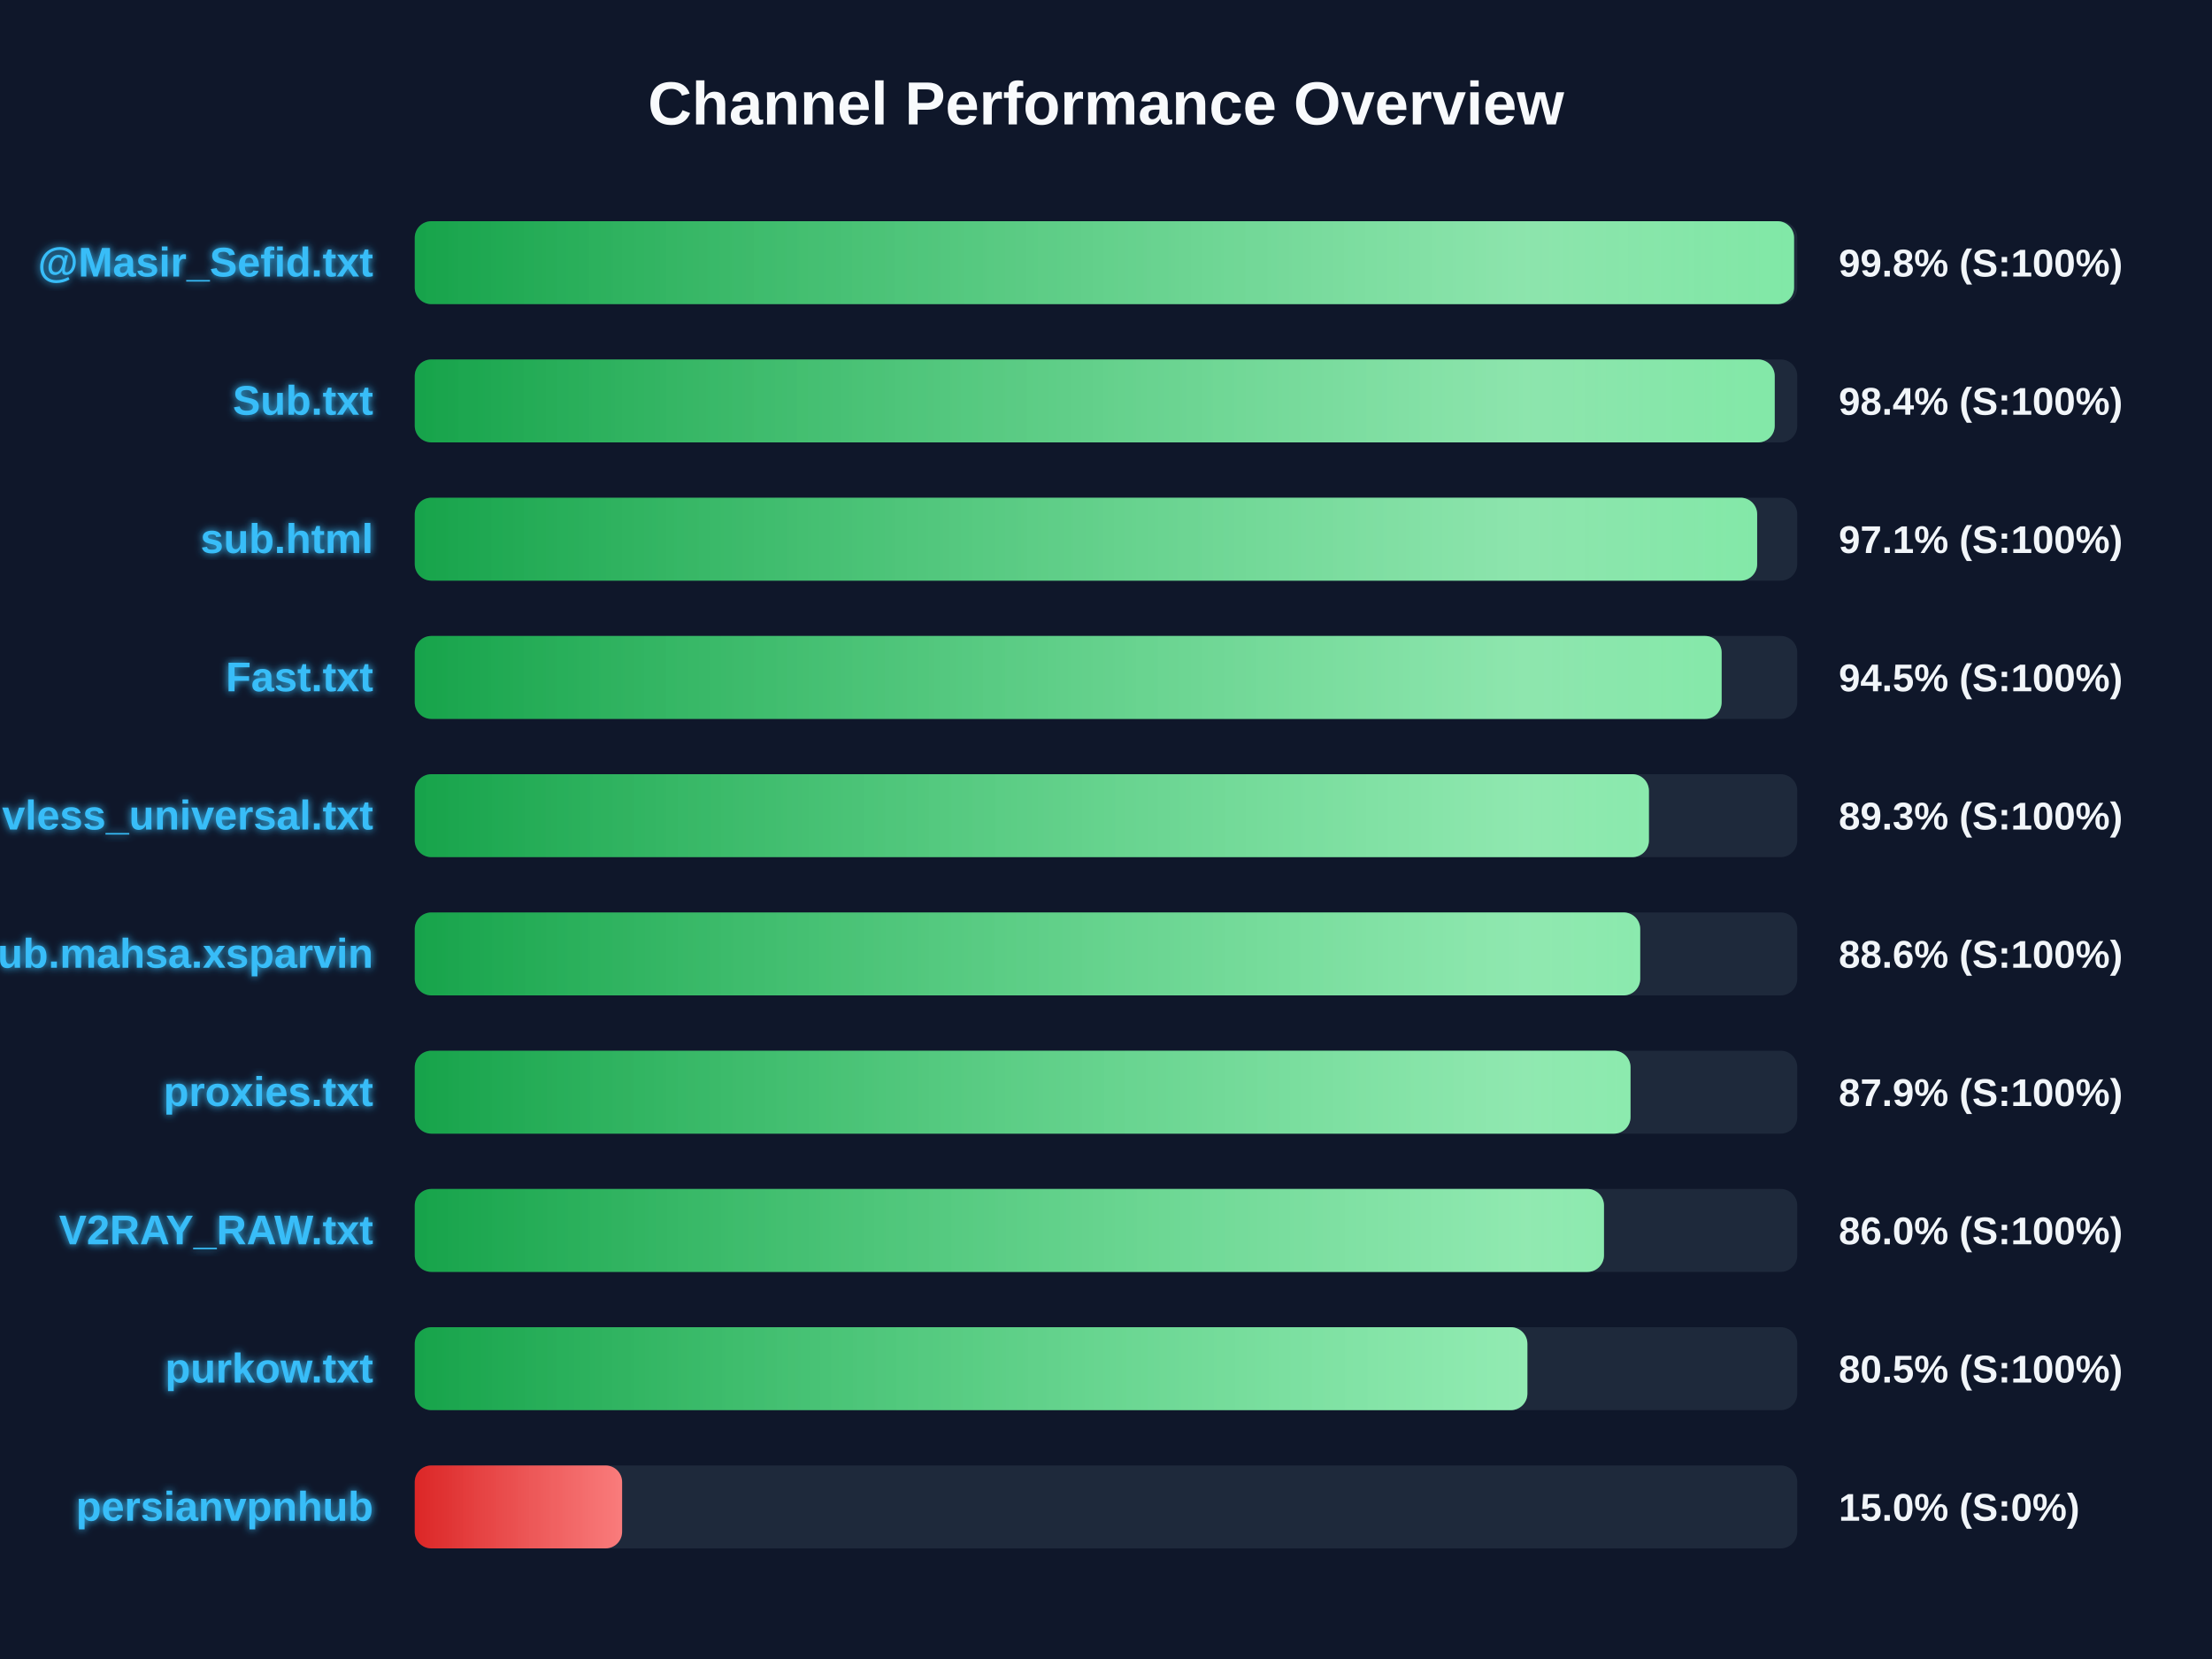
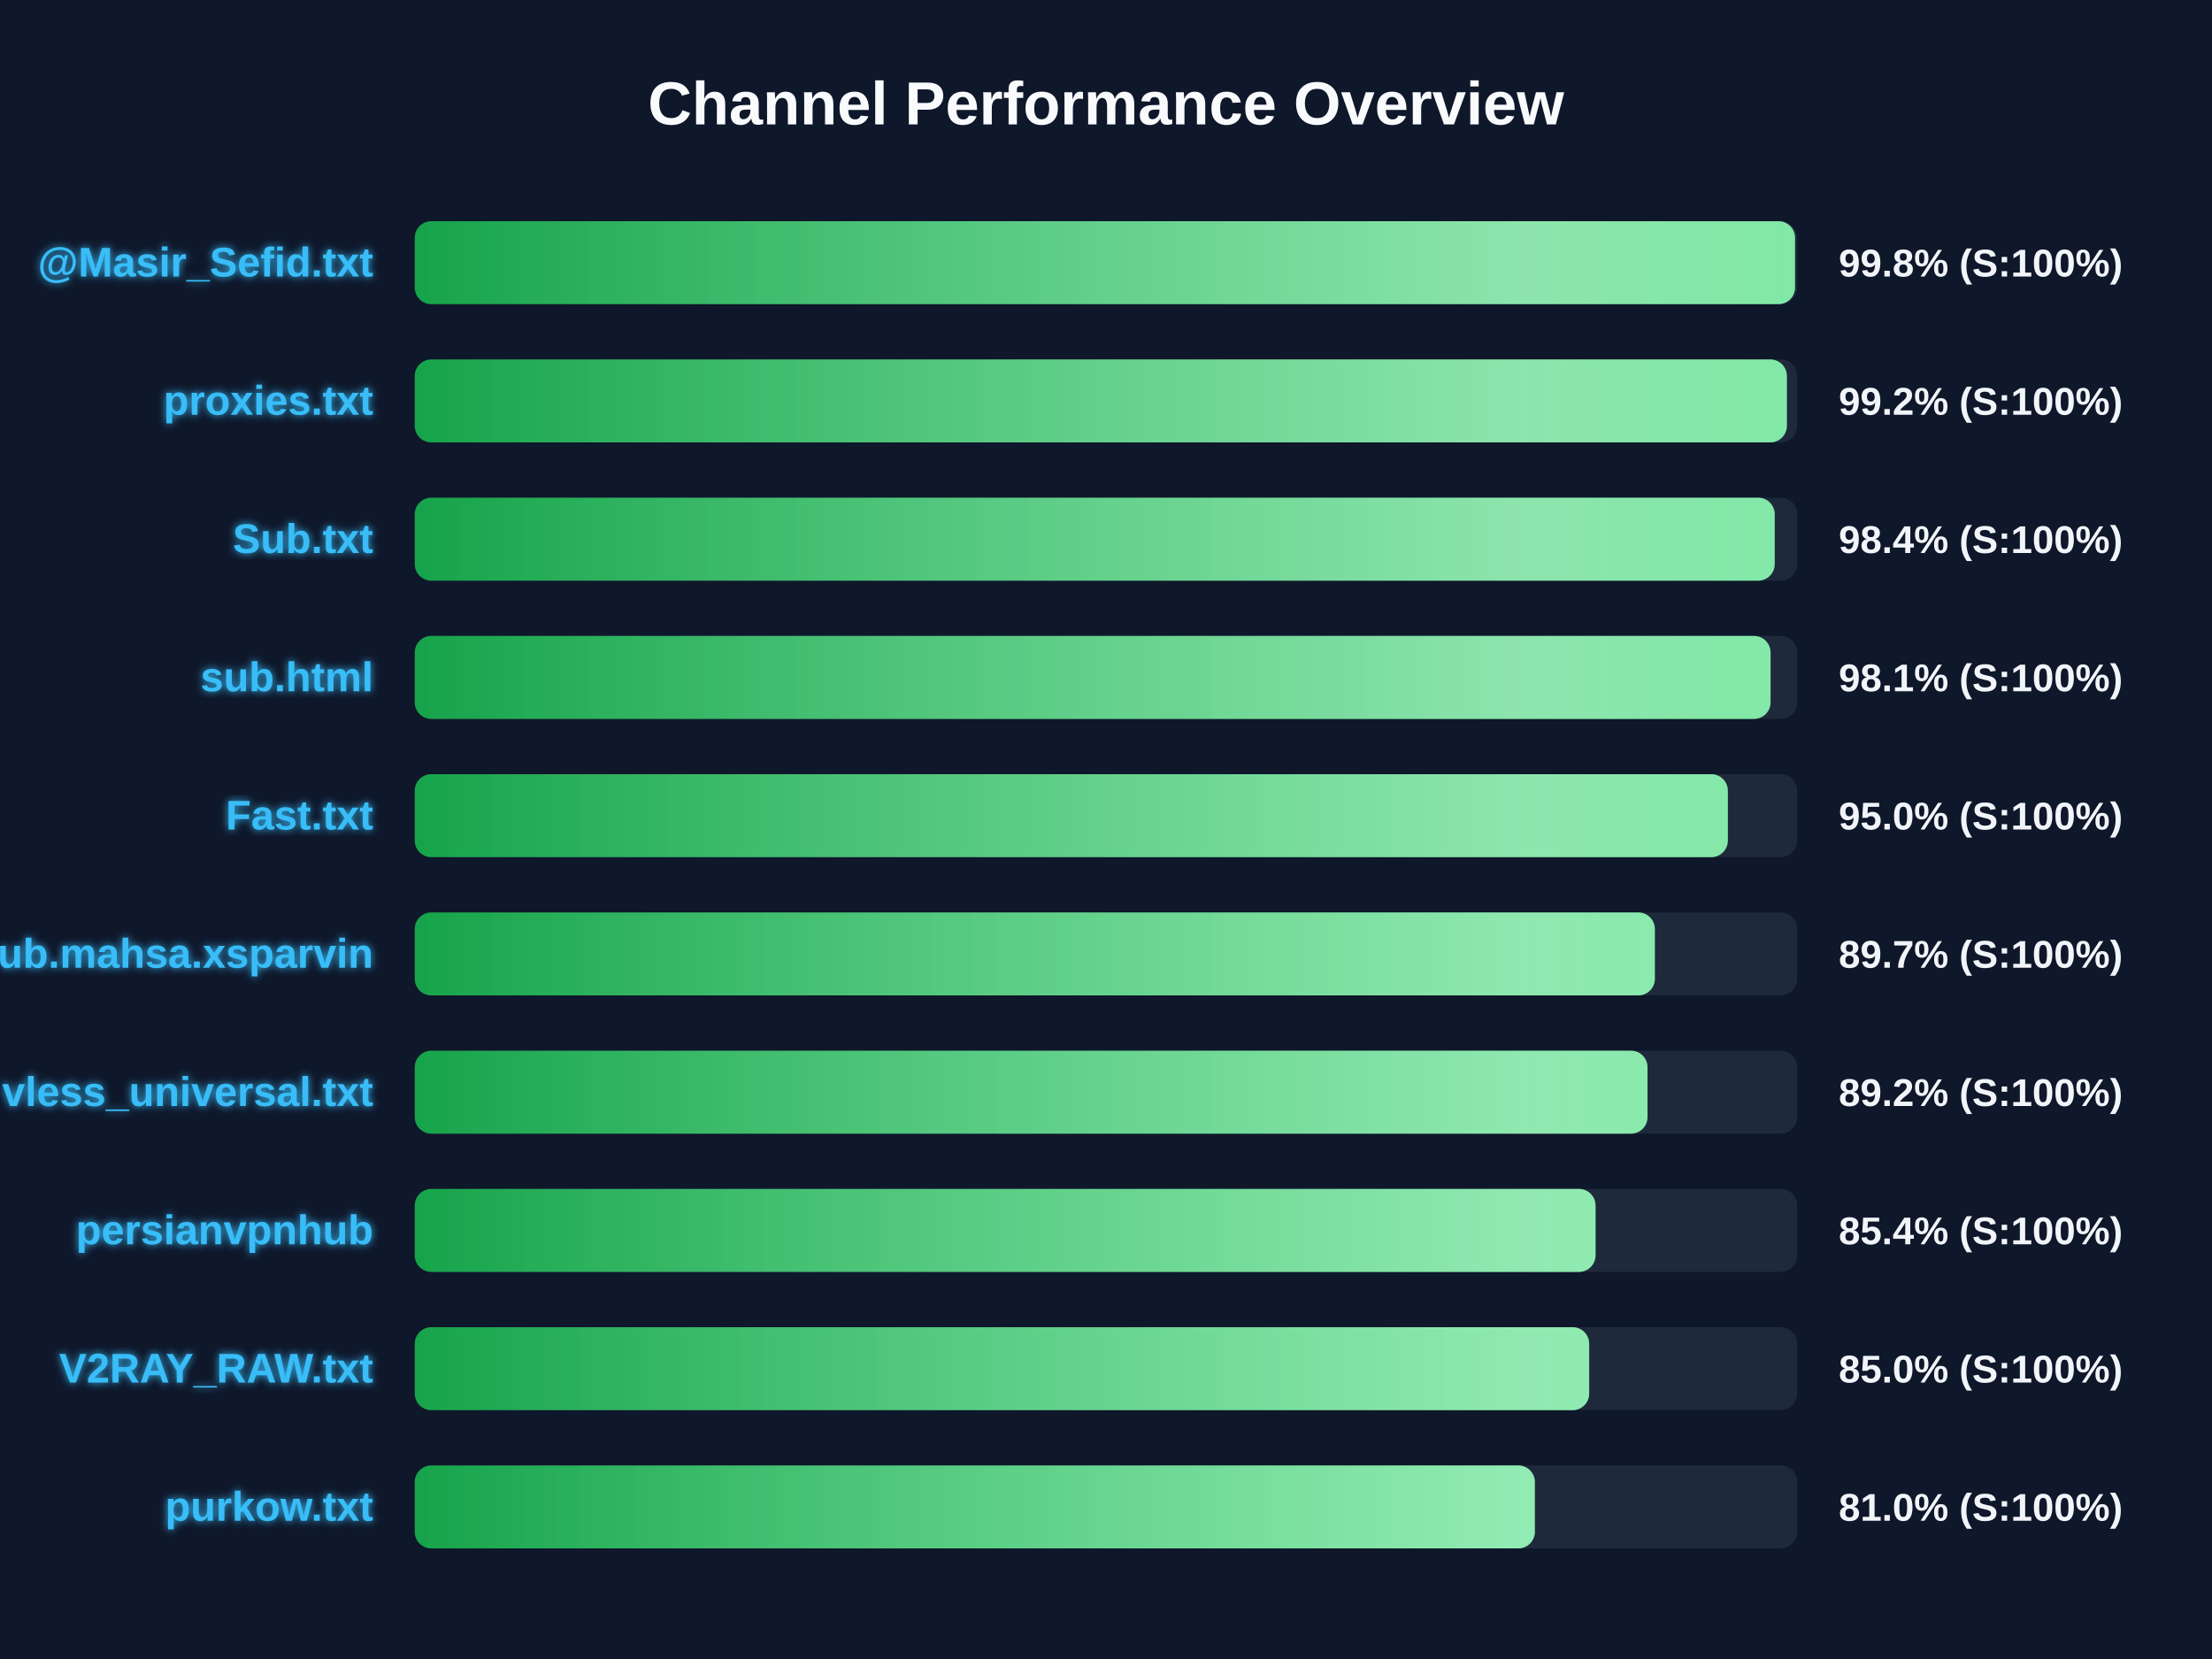
<svg xmlns="http://www.w3.org/2000/svg" width="800" height="600" version="1.1">
  <defs>
    <linearGradient id="grad-green" x1="0%" y1="0%" x2="100%" y2="0%">
      <stop offset="0%" stop-color="#16a34a" />
      <stop offset="100%" stop-color="#4ade80" />
    </linearGradient>
    <linearGradient id="grad-yellow" x1="0%" y1="0%" x2="100%" y2="0%">
      <stop offset="0%" stop-color="#ca8a04" />
      <stop offset="100%" stop-color="#fde047" />
    </linearGradient>
    <linearGradient id="grad-red" x1="0%" y1="0%" x2="100%" y2="0%">
      <stop offset="0%" stop-color="#dc2626" />
      <stop offset="100%" stop-color="#f87171" />
    </linearGradient>
    <linearGradient id="shimmer" x1="0%" y1="0%" x2="100%" y2="0%">
      <stop offset="0%" stop-color="rgba(255,255,255,0)" />
      <stop offset="50%" stop-color="rgba(255,255,255,0.4)" />
      <stop offset="100%" stop-color="rgba(255,255,255,0)" />
    </linearGradient>
    <filter id="glow" x="-20%" y="-20%" width="140%" height="140%">
      <feGaussianBlur stdDeviation="1.5" result="blur" />
      <feComposite in="SourceGraphic" in2="blur" operator="over" />
    </filter>
  </defs>
  <style>
        .bg-rect { fill: #0f172a; }
        .title { font: bold 22px 'Segoe UI', Arial, sans-serif; fill: #f8fafc; }
        .row { font: bold 15px 'Segoe UI', Arial, sans-serif; fill: #38bdf8; filter: url(#glow); }
        .score { font: bold 14px 'Segoe UI', Arial, sans-serif; fill: #f1f5f9; }
        @keyframes shimmer-anim {
            0% { transform: translateX(-100%); }
            100% { transform: translateX(200%); }
        }
        .shimmer-rect {
            animation: shimmer-anim 2.5s infinite linear;
        }
    </style>
  <rect width="100%" height="100%" class="bg-rect" />
  <text x="400" y="45" text-anchor="middle" class="title">Channel Performance Overview</text>
  <rect x="150" y="80" width="500" height="30" fill="#1e293b" rx="6" />
  <clipPath id="clip-0">
-     <rect x="150" y="80" width="498.85" height="30" rx="6" />
+     <rect x="150" y="80" width="499.2" height="30" rx="6" />
  </clipPath>
-   <rect x="150" y="80" width="498.85" height="30" fill="url(#grad-green)" rx="6" />
+   <rect x="150" y="80" width="499.2" height="30" fill="url(#grad-green)" rx="6" />
  <g clip-path="url(#clip-0)">
    <rect x="150" y="80" width="100%" height="30" fill="url(#shimmer)" class="shimmer-rect" />
  </g>
  <text x="135" y="100" text-anchor="end" class="row">@Masir_Sefid.txt</text>
  <text x="665" y="100" text-anchor="start" class="score">99.8% (S:100%)</text>
  <rect x="150" y="130" width="500" height="30" fill="#1e293b" rx="6" />
  <clipPath id="clip-1">
-     <rect x="150" y="130" width="491.85" height="30" rx="6" />
+     <rect x="150" y="130" width="496.25" height="30" rx="6" />
  </clipPath>
-   <rect x="150" y="130" width="491.85" height="30" fill="url(#grad-green)" rx="6" />
+   <rect x="150" y="130" width="496.25" height="30" fill="url(#grad-green)" rx="6" />
  <g clip-path="url(#clip-1)">
    <rect x="150" y="130" width="100%" height="30" fill="url(#shimmer)" class="shimmer-rect" />
  </g>
-   <text x="135" y="150" text-anchor="end" class="row">Sub.txt</text>
-   <text x="665" y="150" text-anchor="start" class="score">98.4% (S:100%)</text>
+   <text x="135" y="150" text-anchor="end" class="row">proxies.txt</text>
+   <text x="665" y="150" text-anchor="start" class="score">99.2% (S:100%)</text>
  <rect x="150" y="180" width="500" height="30" fill="#1e293b" rx="6" />
  <clipPath id="clip-2">
-     <rect x="150" y="180" width="485.5" height="30" rx="6" />
+     <rect x="150" y="180" width="491.85" height="30" rx="6" />
  </clipPath>
-   <rect x="150" y="180" width="485.5" height="30" fill="url(#grad-green)" rx="6" />
+   <rect x="150" y="180" width="491.85" height="30" fill="url(#grad-green)" rx="6" />
  <g clip-path="url(#clip-2)">
    <rect x="150" y="180" width="100%" height="30" fill="url(#shimmer)" class="shimmer-rect" />
  </g>
-   <text x="135" y="200" text-anchor="end" class="row">sub.html</text>
-   <text x="665" y="200" text-anchor="start" class="score">97.1% (S:100%)</text>
+   <text x="135" y="200" text-anchor="end" class="row">Sub.txt</text>
+   <text x="665" y="200" text-anchor="start" class="score">98.4% (S:100%)</text>
  <rect x="150" y="230" width="500" height="30" fill="#1e293b" rx="6" />
  <clipPath id="clip-3">
-     <rect x="150" y="230" width="472.65" height="30" rx="6" />
+     <rect x="150" y="230" width="490.35" height="30" rx="6" />
  </clipPath>
-   <rect x="150" y="230" width="472.65" height="30" fill="url(#grad-green)" rx="6" />
+   <rect x="150" y="230" width="490.35" height="30" fill="url(#grad-green)" rx="6" />
  <g clip-path="url(#clip-3)">
    <rect x="150" y="230" width="100%" height="30" fill="url(#shimmer)" class="shimmer-rect" />
  </g>
-   <text x="135" y="250" text-anchor="end" class="row">Fast.txt</text>
-   <text x="665" y="250" text-anchor="start" class="score">94.5% (S:100%)</text>
+   <text x="135" y="250" text-anchor="end" class="row">sub.html</text>
+   <text x="665" y="250" text-anchor="start" class="score">98.1% (S:100%)</text>
  <rect x="150" y="280" width="500" height="30" fill="#1e293b" rx="6" />
  <clipPath id="clip-4">
-     <rect x="150" y="280" width="446.35" height="30" rx="6" />
+     <rect x="150" y="280" width="474.9" height="30" rx="6" />
  </clipPath>
-   <rect x="150" y="280" width="446.35" height="30" fill="url(#grad-green)" rx="6" />
+   <rect x="150" y="280" width="474.9" height="30" fill="url(#grad-green)" rx="6" />
  <g clip-path="url(#clip-4)">
    <rect x="150" y="280" width="100%" height="30" fill="url(#shimmer)" class="shimmer-rect" />
  </g>
-   <text x="135" y="300" text-anchor="end" class="row">vless_universal.txt</text>
-   <text x="665" y="300" text-anchor="start" class="score">89.3% (S:100%)</text>
+   <text x="135" y="300" text-anchor="end" class="row">Fast.txt</text>
+   <text x="665" y="300" text-anchor="start" class="score">95.0% (S:100%)</text>
  <rect x="150" y="330" width="500" height="30" fill="#1e293b" rx="6" />
  <clipPath id="clip-5">
-     <rect x="150" y="330" width="443.2" height="30" rx="6" />
+     <rect x="150" y="330" width="448.5" height="30" rx="6" />
  </clipPath>
-   <rect x="150" y="330" width="443.2" height="30" fill="url(#grad-green)" rx="6" />
+   <rect x="150" y="330" width="448.5" height="30" fill="url(#grad-green)" rx="6" />
  <g clip-path="url(#clip-5)">
    <rect x="150" y="330" width="100%" height="30" fill="url(#shimmer)" class="shimmer-rect" />
  </g>
  <text x="135" y="350" text-anchor="end" class="row">Sub.mahsa.xsparvin</text>
-   <text x="665" y="350" text-anchor="start" class="score">88.6% (S:100%)</text>
+   <text x="665" y="350" text-anchor="start" class="score">89.7% (S:100%)</text>
  <rect x="150" y="380" width="500" height="30" fill="#1e293b" rx="6" />
  <clipPath id="clip-6">
-     <rect x="150" y="380" width="439.7" height="30" rx="6" />
+     <rect x="150" y="380" width="445.85" height="30" rx="6" />
  </clipPath>
-   <rect x="150" y="380" width="439.7" height="30" fill="url(#grad-green)" rx="6" />
+   <rect x="150" y="380" width="445.85" height="30" fill="url(#grad-green)" rx="6" />
  <g clip-path="url(#clip-6)">
    <rect x="150" y="380" width="100%" height="30" fill="url(#shimmer)" class="shimmer-rect" />
  </g>
-   <text x="135" y="400" text-anchor="end" class="row">proxies.txt</text>
-   <text x="665" y="400" text-anchor="start" class="score">87.9% (S:100%)</text>
+   <text x="135" y="400" text-anchor="end" class="row">vless_universal.txt</text>
+   <text x="665" y="400" text-anchor="start" class="score">89.2% (S:100%)</text>
  <rect x="150" y="430" width="500" height="30" fill="#1e293b" rx="6" />
  <clipPath id="clip-7">
-     <rect x="150" y="430" width="430.1" height="30" rx="6" />
+     <rect x="150" y="430" width="427.05" height="30" rx="6" />
  </clipPath>
-   <rect x="150" y="430" width="430.1" height="30" fill="url(#grad-green)" rx="6" />
+   <rect x="150" y="430" width="427.05" height="30" fill="url(#grad-green)" rx="6" />
  <g clip-path="url(#clip-7)">
    <rect x="150" y="430" width="100%" height="30" fill="url(#shimmer)" class="shimmer-rect" />
  </g>
-   <text x="135" y="450" text-anchor="end" class="row">V2RAY_RAW.txt</text>
-   <text x="665" y="450" text-anchor="start" class="score">86.0% (S:100%)</text>
+   <text x="135" y="450" text-anchor="end" class="row">persianvpnhub</text>
+   <text x="665" y="450" text-anchor="start" class="score">85.4% (S:100%)</text>
  <rect x="150" y="480" width="500" height="30" fill="#1e293b" rx="6" />
  <clipPath id="clip-8">
-     <rect x="150" y="480" width="402.4" height="30" rx="6" />
+     <rect x="150" y="480" width="424.75" height="30" rx="6" />
  </clipPath>
-   <rect x="150" y="480" width="402.4" height="30" fill="url(#grad-green)" rx="6" />
+   <rect x="150" y="480" width="424.75" height="30" fill="url(#grad-green)" rx="6" />
  <g clip-path="url(#clip-8)">
    <rect x="150" y="480" width="100%" height="30" fill="url(#shimmer)" class="shimmer-rect" />
  </g>
-   <text x="135" y="500" text-anchor="end" class="row">purkow.txt</text>
-   <text x="665" y="500" text-anchor="start" class="score">80.5% (S:100%)</text>
+   <text x="135" y="500" text-anchor="end" class="row">V2RAY_RAW.txt</text>
+   <text x="665" y="500" text-anchor="start" class="score">85.0% (S:100%)</text>
  <rect x="150" y="530" width="500" height="30" fill="#1e293b" rx="6" />
  <clipPath id="clip-9">
-     <rect x="150" y="530" width="75.0" height="30" rx="6" />
+     <rect x="150" y="530" width="405.1" height="30" rx="6" />
  </clipPath>
-   <rect x="150" y="530" width="75.0" height="30" fill="url(#grad-red)" rx="6" />
+   <rect x="150" y="530" width="405.1" height="30" fill="url(#grad-green)" rx="6" />
  <g clip-path="url(#clip-9)">
    <rect x="150" y="530" width="100%" height="30" fill="url(#shimmer)" class="shimmer-rect" />
  </g>
-   <text x="135" y="550" text-anchor="end" class="row">persianvpnhub</text>
-   <text x="665" y="550" text-anchor="start" class="score">15.0% (S:0%)</text>
+   <text x="135" y="550" text-anchor="end" class="row">purkow.txt</text>
+   <text x="665" y="550" text-anchor="start" class="score">81.0% (S:100%)</text>
</svg>
